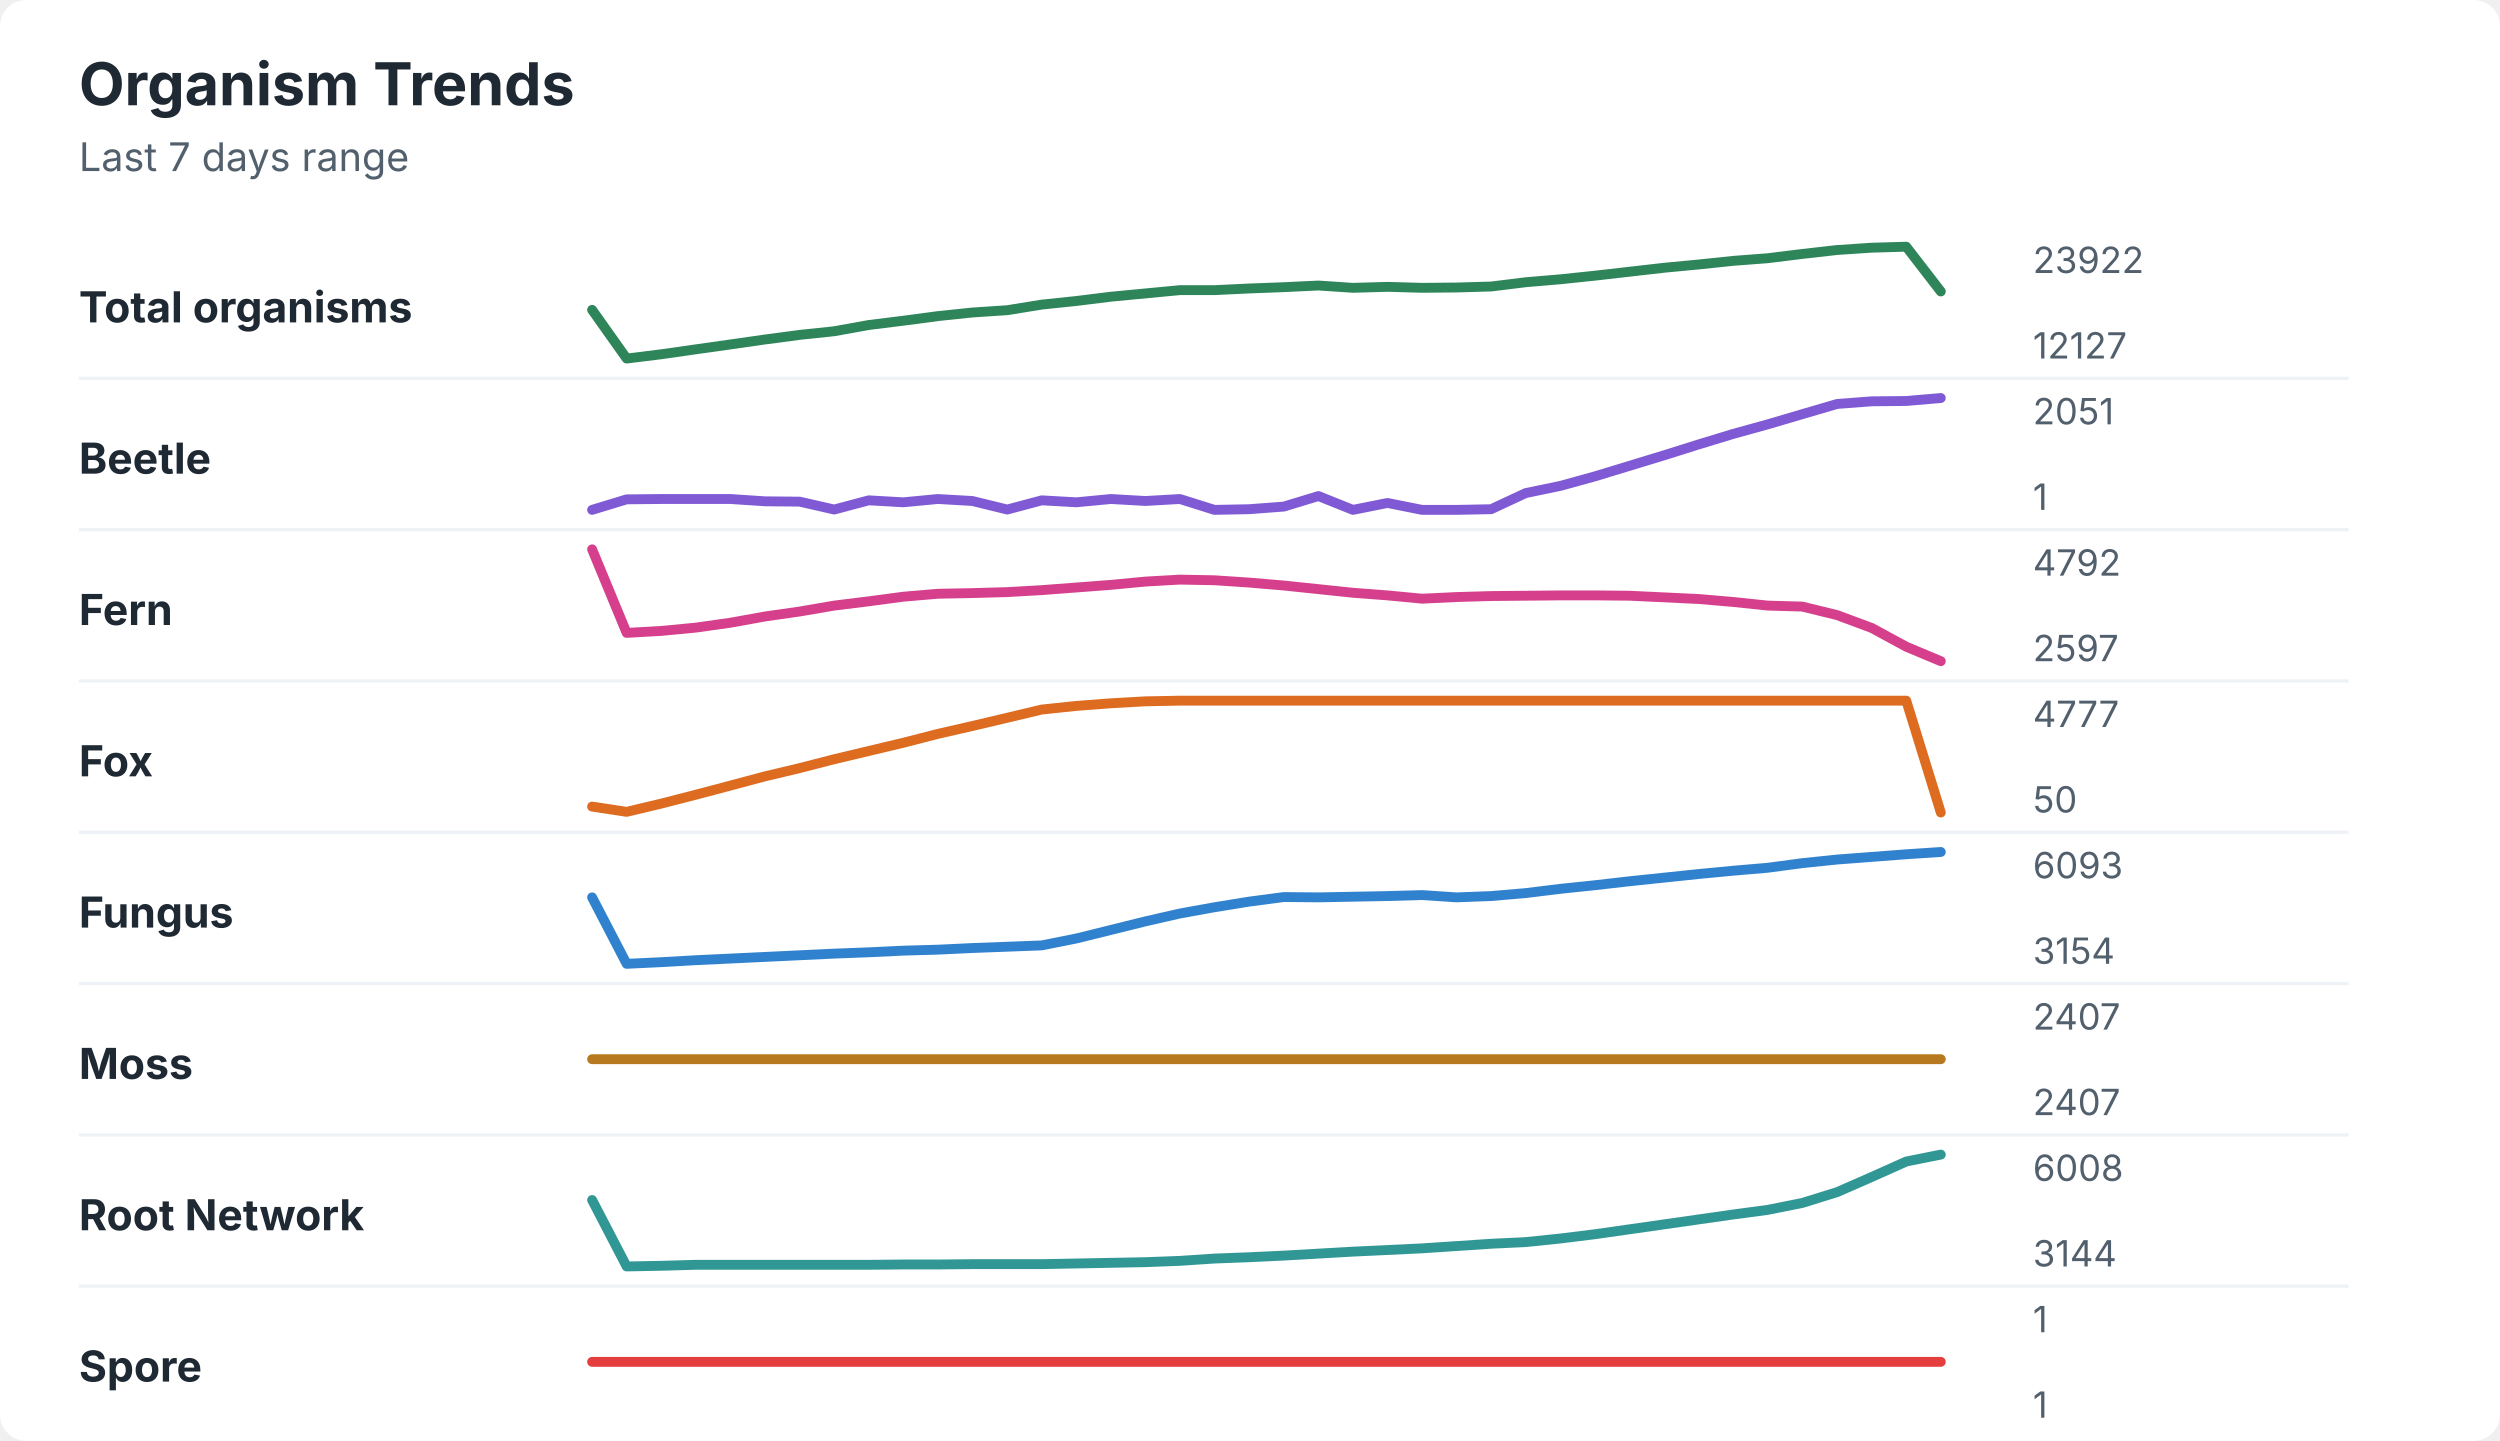
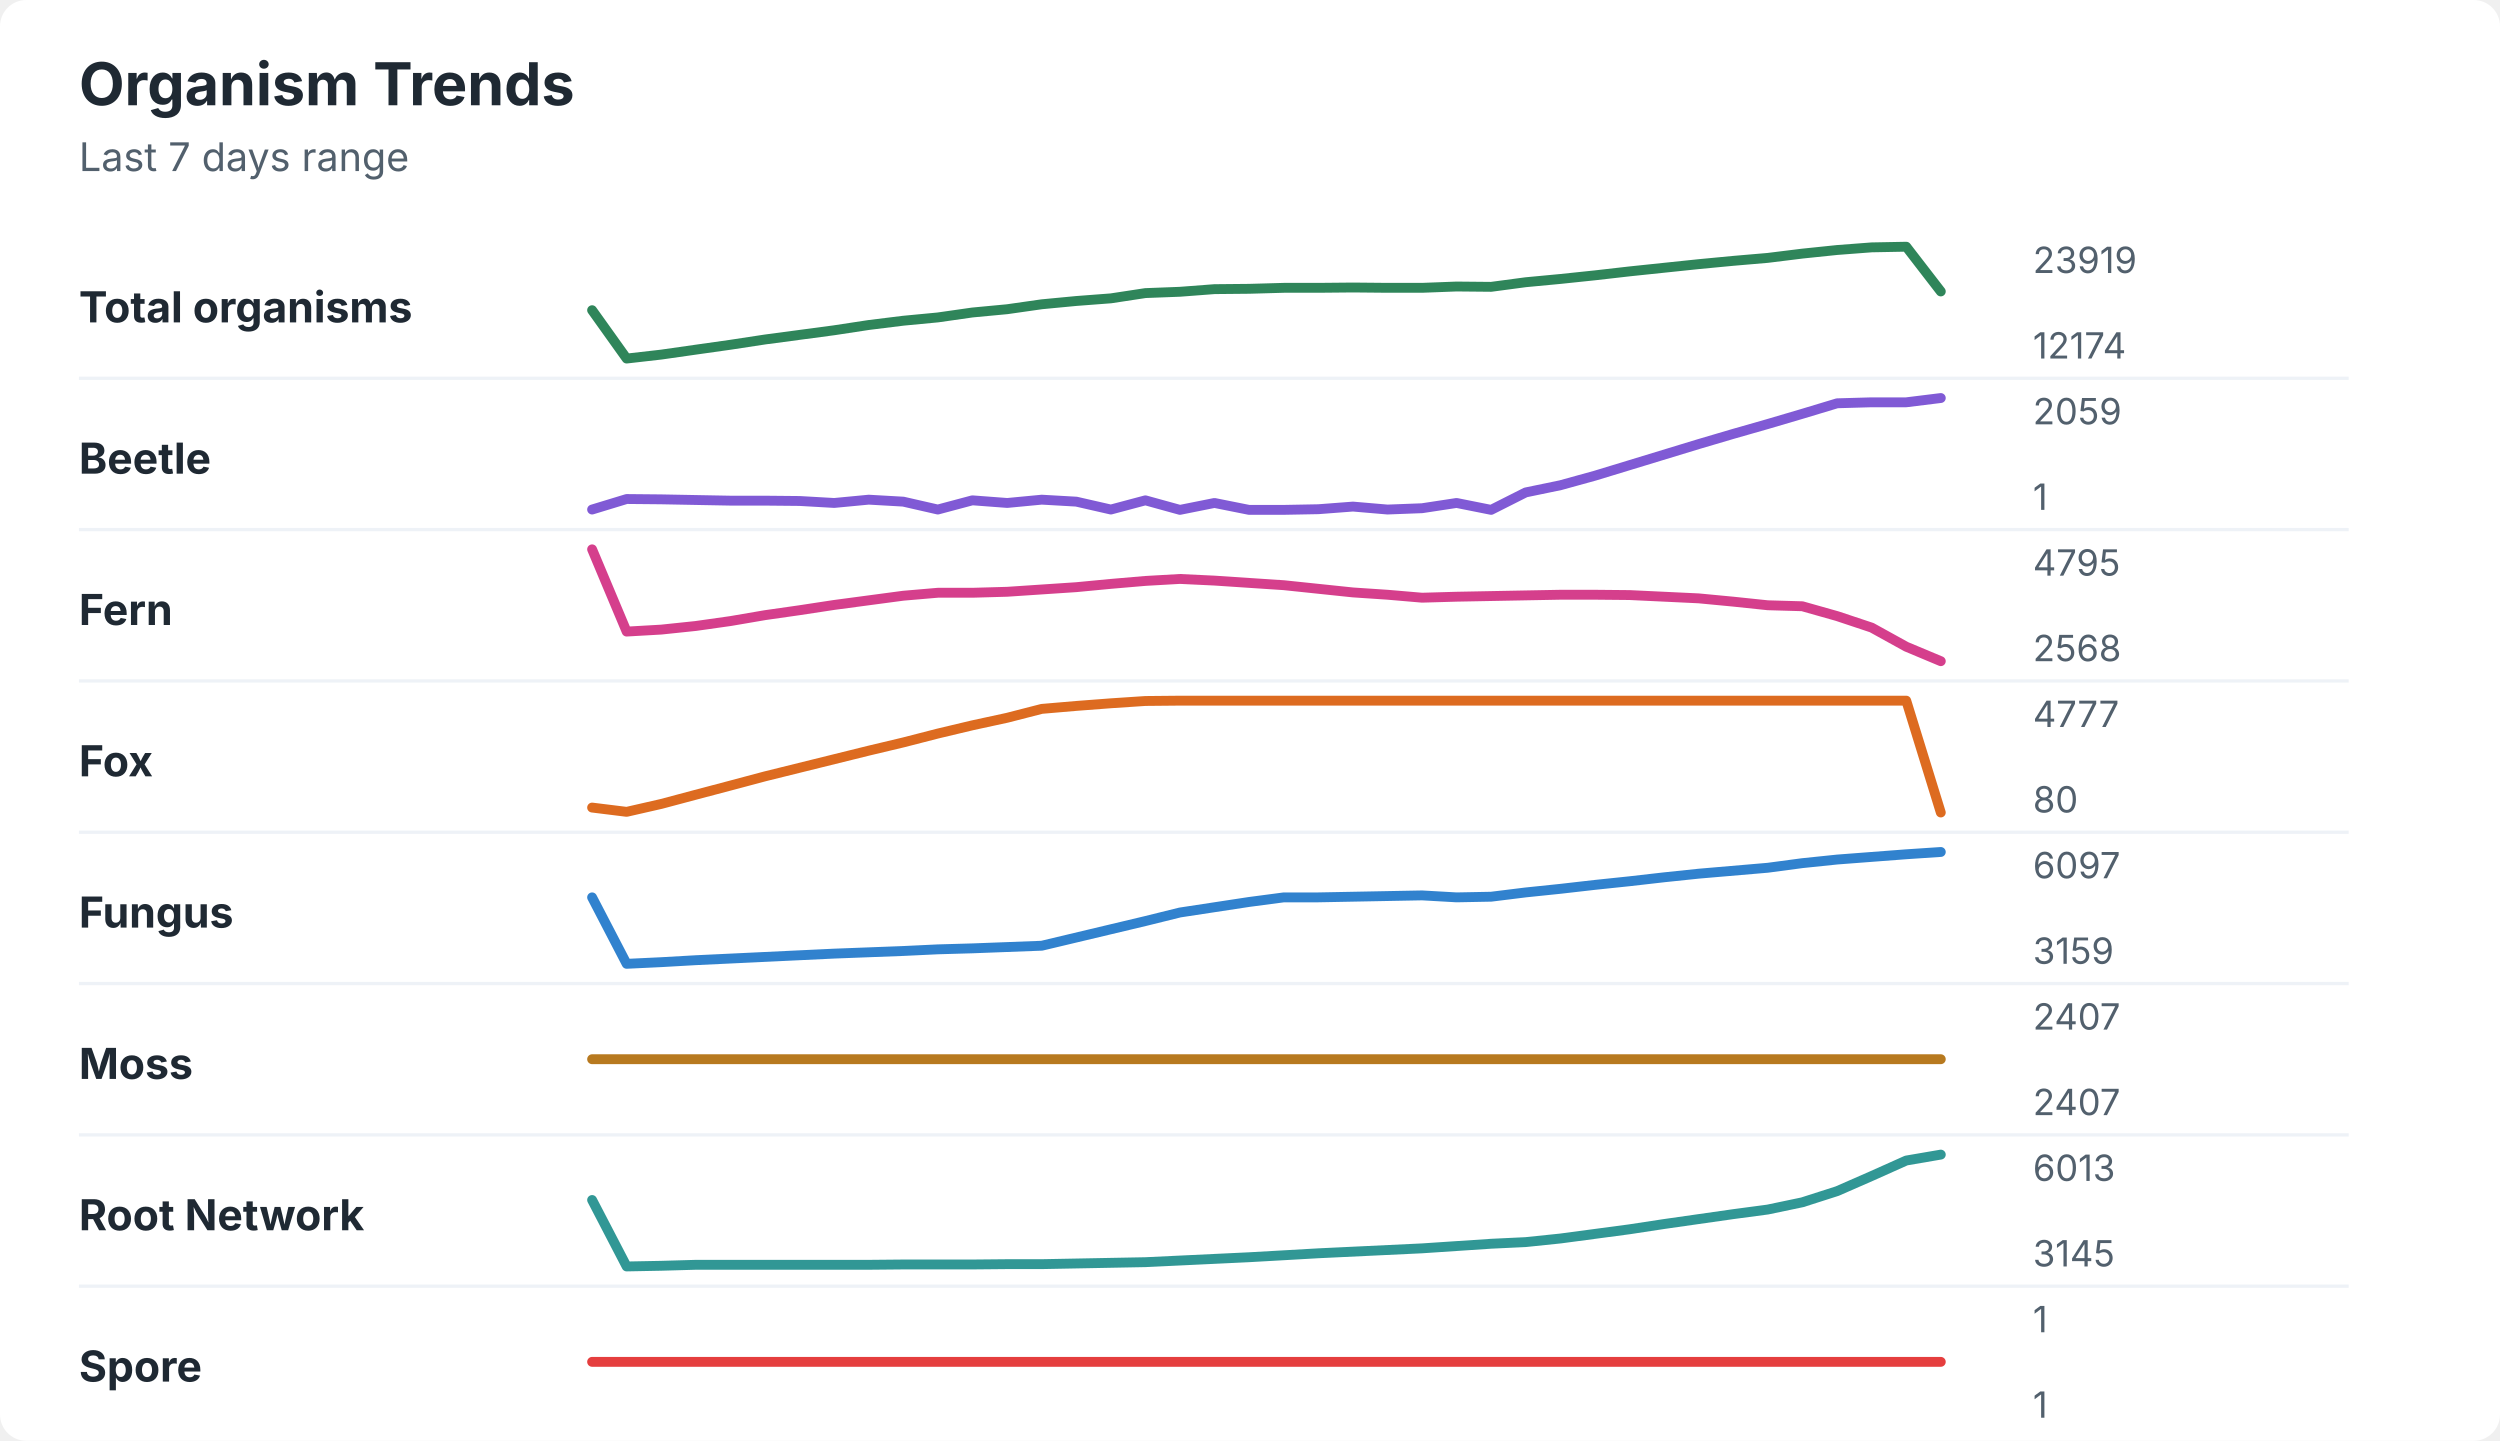
<svg xmlns="http://www.w3.org/2000/svg" width="760" height="438" viewBox="0 0 760 438" role="img" aria-labelledby="title desc">
  <rect width="760" height="438" rx="8" fill="#ffffff" />
  <style>
    text { font-family: -apple-system, BlinkMacSystemFont, "Segoe UI", sans-serif; }
    .title { font-size: 18px; font-weight: 700; fill: #1f2933; }
    .subtitle { font-size: 12px; fill: #52606d; }
    .label { font-size: 13px; font-weight: 650; fill: #1f2933; }
    .axis-value { font-size: 11px; fill: #52606d; }
    .separator { stroke: #eef2f7; stroke-width: 1; }
  </style>
  <text x="24" y="32" class="title">Organism Trends</text>
  <text x="24" y="52" class="subtitle">Last 7 days range</text>
  <text x="24" y="98" class="label">Total organisms</text>
-   <polyline points="180.0,94.2 190.5,109.0 201.0,107.7 211.5,106.2 222.1,104.7 232.6,103.2 243.1,101.8 253.6,100.7 264.1,98.8 274.6,97.5 285.1,96.1 295.6,95.0 306.2,94.3 316.7,92.6 327.2,91.5 337.7,90.2 348.2,89.2 358.7,88.2 369.2,88.2 379.7,87.7 390.3,87.3 400.8,86.8 411.3,87.5 421.8,87.2 432.3,87.5 442.8,87.4 453.3,87.1 463.8,85.8 474.4,84.9 484.9,83.8 495.4,82.6 505.9,81.4 516.4,80.4 526.9,79.3 537.4,78.5 547.9,77.2 558.5,76.0 569.0,75.3 579.5,75.0 590.0,88.6 " fill="none" stroke="#2f855a" stroke-width="3" stroke-linecap="round" stroke-linejoin="round" />
-   <text x="618" y="83" class="axis-value">23922</text>
-   <text x="618" y="109" class="axis-value">12127</text>
+   <polyline points="180.0,94.3 190.5,109.0 201.0,107.8 211.5,106.3 222.1,104.8 232.6,103.2 243.1,101.8 253.6,100.4 264.1,98.8 274.6,97.5 285.1,96.5 295.6,95.0 306.2,94.0 316.7,92.5 327.2,91.5 337.7,90.7 348.2,89.1 358.7,88.7 369.2,87.9 379.7,87.8 390.3,87.5 400.8,87.5 411.3,87.4 421.8,87.5 432.3,87.5 442.8,87.1 453.3,87.2 463.8,85.8 474.4,84.8 484.9,83.7 495.4,82.5 505.9,81.4 516.4,80.3 526.9,79.3 537.4,78.4 547.9,77.1 558.5,76.0 569.0,75.2 579.5,75.0 590.0,88.6 " fill="none" stroke="#2f855a" stroke-width="3" stroke-linecap="round" stroke-linejoin="round" />
+   <text x="618" y="83" class="axis-value">23919</text>
+   <text x="618" y="109" class="axis-value">12174</text>
  <line x1="24" y1="115.0" x2="714" y2="115.0" class="separator" />
  <text x="24" y="144" class="label">Beetle</text>
-   <polyline points="180.0,155.0 190.5,151.8 201.0,151.7 211.5,151.7 222.1,151.7 232.6,152.4 243.1,152.5 253.6,154.9 264.1,152.1 274.6,152.7 285.1,151.7 295.6,152.3 306.2,154.9 316.7,152.1 327.2,152.7 337.7,151.7 348.2,152.3 358.7,151.7 369.2,155.0 379.7,154.8 390.3,154.0 400.8,150.8 411.3,155.0 421.8,152.9 432.3,155.0 442.8,155.0 453.3,154.8 463.8,149.9 474.4,147.7 484.9,144.8 495.4,141.6 505.9,138.4 516.4,135.1 526.9,131.9 537.4,129.0 547.9,125.9 558.5,122.8 569.0,122.0 579.5,121.9 590.0,121.0 " fill="none" stroke="#805ad5" stroke-width="3" stroke-linecap="round" stroke-linejoin="round" />
-   <text x="618" y="129" class="axis-value">2051</text>
+   <polyline points="180.0,154.9 190.5,151.7 201.0,151.8 211.5,152.0 222.1,152.2 232.6,152.2 243.1,152.3 253.6,152.9 264.1,151.9 274.6,152.5 285.1,154.9 295.6,152.1 306.2,152.9 316.7,151.9 327.2,152.5 337.7,154.9 348.2,152.1 358.7,155.0 369.2,152.9 379.7,155.0 390.3,155.0 400.8,154.8 411.3,154.0 421.8,154.9 432.3,154.5 442.8,152.9 453.3,155.0 463.8,149.7 474.4,147.5 484.9,144.6 495.4,141.4 505.9,138.2 516.4,135.0 526.9,131.9 537.4,128.9 547.9,125.8 558.5,122.6 569.0,122.3 579.5,122.3 590.0,121.0 " fill="none" stroke="#805ad5" stroke-width="3" stroke-linecap="round" stroke-linejoin="round" />
+   <text x="618" y="129" class="axis-value">2059</text>
  <text x="618" y="155" class="axis-value">1</text>
  <line x1="24" y1="161.0" x2="714" y2="161.0" class="separator" />
  <text x="24" y="190" class="label">Fern</text>
-   <polyline points="180.0,167.0 190.5,192.4 201.0,191.8 211.5,190.8 222.1,189.3 232.6,187.4 243.1,185.9 253.6,184.1 264.1,182.8 274.6,181.4 285.1,180.5 295.6,180.3 306.2,180.0 316.7,179.4 327.2,178.6 337.7,177.8 348.2,176.8 358.7,176.2 369.2,176.4 379.7,177.1 390.3,178.0 400.8,179.1 411.3,180.2 421.8,181.0 432.3,182.0 442.8,181.5 453.3,181.2 463.8,181.1 474.4,181.0 484.9,181.0 495.4,181.1 505.9,181.6 516.4,182.1 526.9,183.0 537.4,184.1 547.9,184.4 558.5,187.0 569.0,190.9 579.5,196.6 590.0,201.0 " fill="none" stroke="#d53f8c" stroke-width="3" stroke-linecap="round" stroke-linejoin="round" />
-   <text x="618" y="175" class="axis-value">4792</text>
-   <text x="618" y="201" class="axis-value">2597</text>
+   <polyline points="180.0,167.0 190.5,192.0 201.0,191.4 211.5,190.3 222.1,188.8 232.6,187.0 243.1,185.5 253.6,183.9 264.1,182.5 274.6,181.1 285.1,180.2 295.6,180.2 306.2,179.9 316.7,179.2 327.2,178.5 337.7,177.5 348.2,176.6 358.7,176.0 369.2,176.5 379.7,177.2 390.3,177.9 400.8,179.0 411.3,180.1 421.8,180.8 432.3,181.7 442.8,181.4 453.3,181.2 463.8,181.0 474.4,180.8 484.9,180.8 495.4,180.9 505.9,181.4 516.4,181.9 526.9,182.9 537.4,184.0 547.9,184.3 558.5,187.3 569.0,190.8 579.5,196.6 590.0,201.0 " fill="none" stroke="#d53f8c" stroke-width="3" stroke-linecap="round" stroke-linejoin="round" />
+   <text x="618" y="175" class="axis-value">4795</text>
+   <text x="618" y="201" class="axis-value">2568</text>
  <line x1="24" y1="207.0" x2="714" y2="207.0" class="separator" />
  <text x="24" y="236" class="label">Fox</text>
-   <polyline points="180.0,245.2 190.5,246.8 201.0,244.3 211.5,241.6 222.1,238.8 232.6,236.0 243.1,233.5 253.6,230.8 264.1,228.3 274.6,225.8 285.1,223.1 295.6,220.7 306.2,218.2 316.7,215.7 327.2,214.6 337.7,213.8 348.2,213.2 358.7,213.0 369.2,213.0 379.7,213.0 390.3,213.0 400.8,213.0 411.3,213.0 421.8,213.0 432.3,213.0 442.8,213.0 453.3,213.0 463.8,213.0 474.4,213.0 484.9,213.0 495.4,213.0 505.9,213.0 516.4,213.0 526.9,213.0 537.4,213.0 547.9,213.0 558.5,213.0 569.0,213.0 579.5,213.0 590.0,247.0 " fill="none" stroke="#dd6b20" stroke-width="3" stroke-linecap="round" stroke-linejoin="round" />
+   <polyline points="180.0,245.5 190.5,246.8 201.0,244.4 211.5,241.6 222.1,238.8 232.6,236.0 243.1,233.4 253.6,230.8 264.1,228.2 274.6,225.7 285.1,223.0 295.6,220.5 306.2,218.2 316.7,215.5 327.2,214.6 337.7,213.8 348.2,213.1 358.7,213.0 369.2,213.0 379.7,213.0 390.3,213.0 400.8,213.0 411.3,213.0 421.8,213.0 432.3,213.0 442.8,213.0 453.3,213.0 463.8,213.0 474.4,213.0 484.9,213.0 495.4,213.0 505.9,213.0 516.4,213.0 526.9,213.0 537.4,213.0 547.9,213.0 558.5,213.0 569.0,213.0 579.5,213.0 590.0,247.0 " fill="none" stroke="#dd6b20" stroke-width="3" stroke-linecap="round" stroke-linejoin="round" />
  <text x="618" y="221" class="axis-value">4777</text>
-   <text x="618" y="247" class="axis-value">50</text>
+   <text x="618" y="247" class="axis-value">80</text>
  <line x1="24" y1="253.0" x2="714" y2="253.0" class="separator" />
  <text x="24" y="282" class="label">Fungus</text>
-   <polyline points="180.0,272.8 190.5,293.0 201.0,292.5 211.5,291.9 222.1,291.4 232.6,290.9 243.1,290.4 253.6,289.9 264.1,289.5 274.6,289.0 285.1,288.7 295.6,288.2 306.2,287.8 316.7,287.4 327.2,285.3 337.7,282.7 348.2,280.1 358.7,277.7 369.2,275.8 379.7,274.1 390.3,272.7 400.8,272.8 411.3,272.6 421.8,272.4 432.3,272.1 442.8,272.8 453.3,272.4 463.8,271.5 474.4,270.2 484.9,269.1 495.4,267.9 505.9,266.8 516.4,265.7 526.9,264.7 537.4,263.8 547.9,262.4 558.5,261.3 569.0,260.5 579.5,259.7 590.0,259.0 " fill="none" stroke="#3182ce" stroke-width="3" stroke-linecap="round" stroke-linejoin="round" />
-   <text x="618" y="267" class="axis-value">6093</text>
-   <text x="618" y="293" class="axis-value">3154</text>
+   <polyline points="180.0,272.8 190.5,293.0 201.0,292.5 211.5,291.9 222.1,291.4 232.6,290.9 243.1,290.4 253.6,289.9 264.1,289.5 274.6,289.1 285.1,288.6 295.6,288.3 306.2,287.9 316.7,287.5 327.2,285.0 337.7,282.5 348.2,280.0 358.7,277.4 369.2,275.8 379.7,274.2 390.3,272.8 400.8,272.8 411.3,272.6 421.8,272.4 432.3,272.2 442.8,272.8 453.3,272.6 463.8,271.3 474.4,270.2 484.9,269.0 495.4,267.9 505.9,266.7 516.4,265.6 526.9,264.7 537.4,263.8 547.9,262.4 558.5,261.3 569.0,260.5 579.5,259.7 590.0,259.0 " fill="none" stroke="#3182ce" stroke-width="3" stroke-linecap="round" stroke-linejoin="round" />
+   <text x="618" y="267" class="axis-value">6097</text>
+   <text x="618" y="293" class="axis-value">3159</text>
  <line x1="24" y1="299.0" x2="714" y2="299.0" class="separator" />
  <text x="24" y="328" class="label">Moss</text>
  <polyline points="180.0,322.0 190.5,322.0 201.0,322.0 211.5,322.0 222.1,322.0 232.6,322.0 243.1,322.0 253.6,322.0 264.1,322.0 274.6,322.0 285.1,322.0 295.6,322.0 306.2,322.0 316.7,322.0 327.2,322.0 337.7,322.0 348.2,322.0 358.7,322.0 369.2,322.0 379.7,322.0 390.3,322.0 400.8,322.0 411.3,322.0 421.8,322.0 432.3,322.0 442.8,322.0 453.3,322.0 463.8,322.0 474.4,322.0 484.9,322.0 495.4,322.0 505.9,322.0 516.4,322.0 526.9,322.0 537.4,322.0 547.9,322.0 558.5,322.0 569.0,322.0 579.5,322.0 590.0,322.0 " fill="none" stroke="#b7791f" stroke-width="3" stroke-linecap="round" stroke-linejoin="round" />
  <text x="618" y="313" class="axis-value">2407</text>
  <text x="618" y="339" class="axis-value">2407</text>
  <line x1="24" y1="345.0" x2="714" y2="345.0" class="separator" />
  <text x="24" y="374" class="label">Root Network</text>
-   <polyline points="180.0,364.8 190.5,385.0 201.0,384.8 211.5,384.5 222.1,384.5 232.6,384.5 243.1,384.5 253.6,384.5 264.1,384.5 274.6,384.4 285.1,384.4 295.6,384.3 306.2,384.3 316.7,384.3 327.2,384.1 337.7,383.9 348.2,383.7 358.7,383.3 369.2,382.6 379.7,382.2 390.3,381.7 400.8,381.1 411.3,380.5 421.8,380.0 432.3,379.5 442.8,378.8 453.3,378.1 463.8,377.6 474.4,376.5 484.9,375.2 495.4,373.7 505.9,372.2 516.4,370.7 526.9,369.2 537.4,367.8 547.9,365.7 558.5,362.4 569.0,357.8 579.5,353.1 590.0,351.0 " fill="none" stroke="#319795" stroke-width="3" stroke-linecap="round" stroke-linejoin="round" />
-   <text x="618" y="359" class="axis-value">6008</text>
-   <text x="618" y="385" class="axis-value">3144</text>
+   <polyline points="180.0,364.8 190.5,385.0 201.0,384.8 211.5,384.5 222.1,384.5 232.6,384.5 243.1,384.5 253.6,384.5 264.1,384.5 274.6,384.4 285.1,384.4 295.6,384.4 306.2,384.3 316.7,384.3 327.2,384.1 337.7,383.9 348.2,383.7 358.7,383.2 369.2,382.7 379.7,382.2 390.3,381.6 400.8,381.0 411.3,380.5 421.8,380.0 432.3,379.5 442.8,378.8 453.3,378.1 463.8,377.6 474.4,376.5 484.9,375.1 495.4,373.7 505.9,372.1 516.4,370.6 526.9,369.1 537.4,367.7 547.9,365.5 558.5,362.1 569.0,357.5 579.5,352.8 590.0,351.0 " fill="none" stroke="#319795" stroke-width="3" stroke-linecap="round" stroke-linejoin="round" />
+   <text x="618" y="359" class="axis-value">6013</text>
+   <text x="618" y="385" class="axis-value">3145</text>
  <line x1="24" y1="391.0" x2="714" y2="391.0" class="separator" />
  <text x="24" y="420" class="label">Spore</text>
  <polyline points="180.0,414.0 190.5,414.0 201.0,414.0 211.5,414.0 222.1,414.0 232.6,414.0 243.1,414.0 253.6,414.0 264.1,414.0 274.6,414.0 285.1,414.0 295.6,414.0 306.2,414.0 316.7,414.0 327.2,414.0 337.7,414.0 348.2,414.0 358.7,414.0 369.2,414.0 379.7,414.0 390.3,414.0 400.8,414.0 411.3,414.0 421.8,414.0 432.3,414.0 442.8,414.0 453.3,414.0 463.8,414.0 474.4,414.0 484.9,414.0 495.4,414.0 505.9,414.0 516.4,414.0 526.9,414.0 537.4,414.0 547.9,414.0 558.5,414.0 569.0,414.0 579.5,414.0 590.0,414.0 " fill="none" stroke="#e53e3e" stroke-width="3" stroke-linecap="round" stroke-linejoin="round" />
  <text x="618" y="405" class="axis-value">1</text>
  <text x="618" y="431" class="axis-value">1</text>
</svg>
